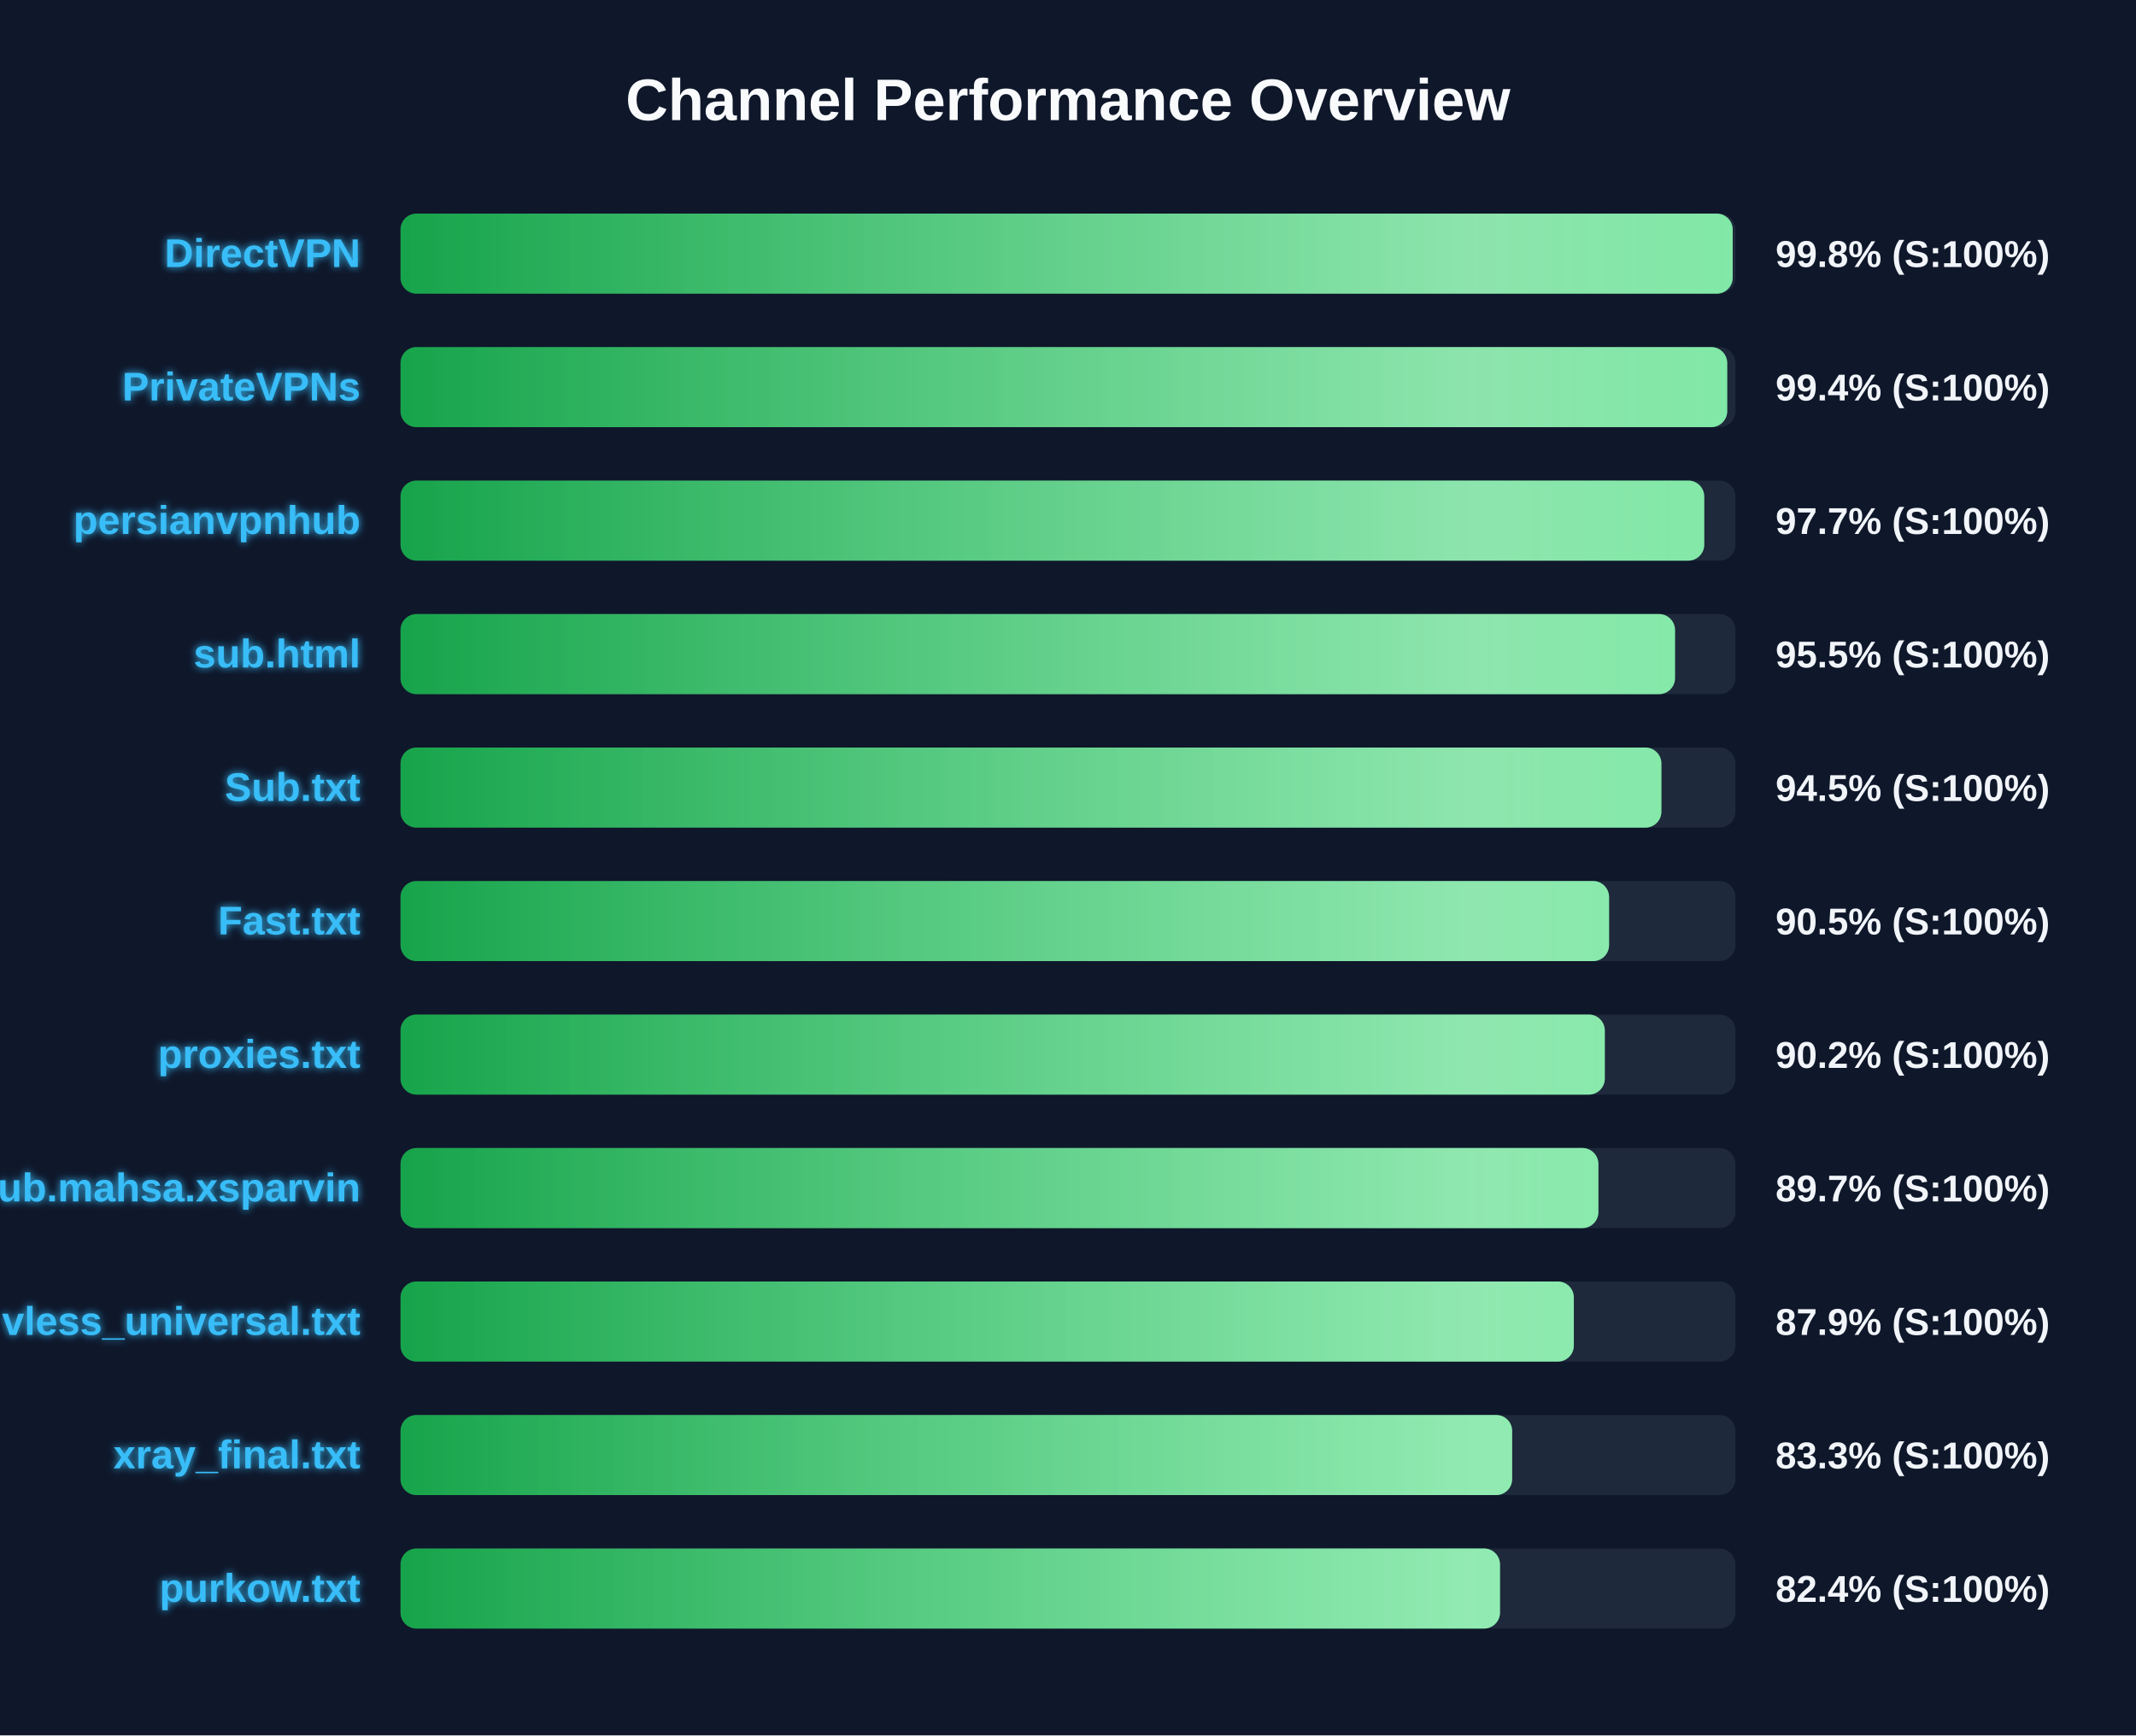
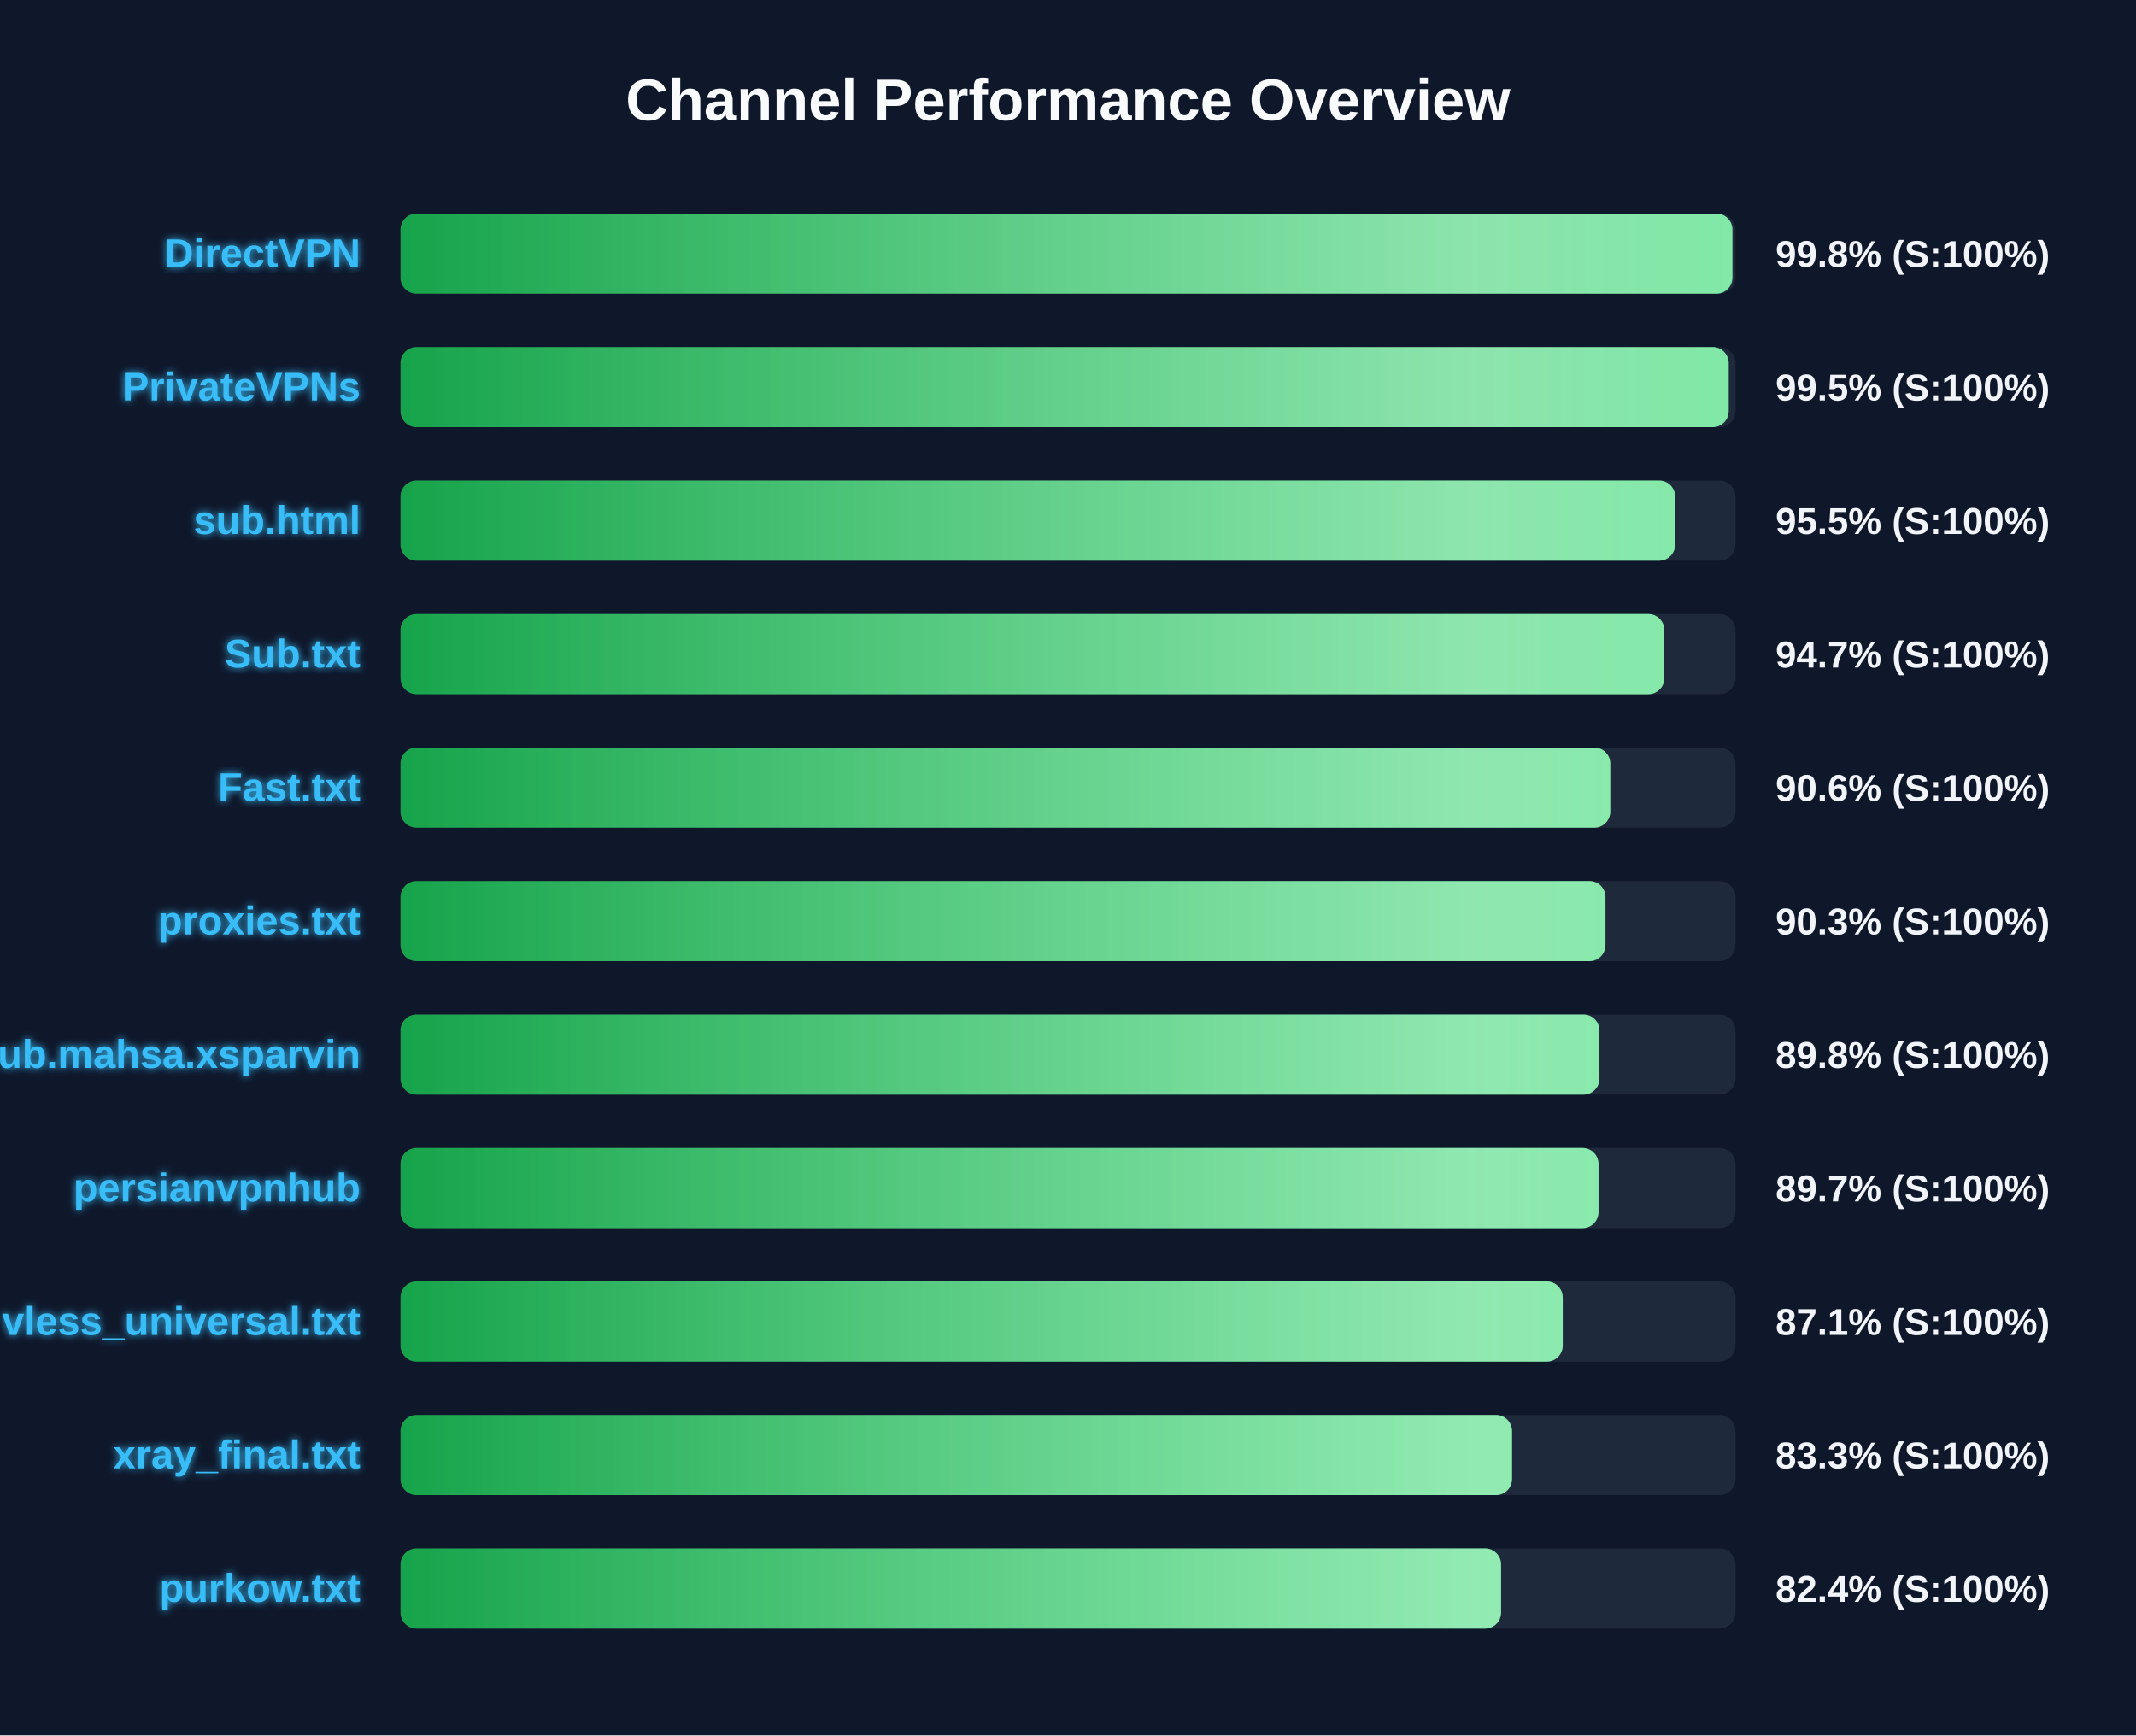
<svg xmlns="http://www.w3.org/2000/svg" width="800" height="650" version="1.1">
  <defs>
    <linearGradient id="grad-green" x1="0%" y1="0%" x2="100%" y2="0%">
      <stop offset="0%" stop-color="#16a34a" />
      <stop offset="100%" stop-color="#4ade80" />
    </linearGradient>
    <linearGradient id="grad-yellow" x1="0%" y1="0%" x2="100%" y2="0%">
      <stop offset="0%" stop-color="#ca8a04" />
      <stop offset="100%" stop-color="#fde047" />
    </linearGradient>
    <linearGradient id="grad-red" x1="0%" y1="0%" x2="100%" y2="0%">
      <stop offset="0%" stop-color="#dc2626" />
      <stop offset="100%" stop-color="#f87171" />
    </linearGradient>
    <linearGradient id="shimmer" x1="0%" y1="0%" x2="100%" y2="0%">
      <stop offset="0%" stop-color="rgba(255,255,255,0)" />
      <stop offset="50%" stop-color="rgba(255,255,255,0.4)" />
      <stop offset="100%" stop-color="rgba(255,255,255,0)" />
    </linearGradient>
    <filter id="glow" x="-20%" y="-20%" width="140%" height="140%">
      <feGaussianBlur stdDeviation="1.5" result="blur" />
      <feComposite in="SourceGraphic" in2="blur" operator="over" />
    </filter>
  </defs>
  <style>
        .bg-rect { fill: #0f172a; }
        .title { font: bold 22px 'Segoe UI', Arial, sans-serif; fill: #f8fafc; }
        .row { font: bold 15px 'Segoe UI', Arial, sans-serif; fill: #38bdf8; filter: url(#glow); }
        .score { font: bold 14px 'Segoe UI', Arial, sans-serif; fill: #f1f5f9; }
        @keyframes shimmer-anim {
            0% { transform: translateX(-100%); }
            100% { transform: translateX(200%); }
        }
        .shimmer-rect {
            animation: shimmer-anim 2.5s infinite linear;
        }
    </style>
  <rect width="100%" height="100%" class="bg-rect" />
  <text x="400" y="45" text-anchor="middle" class="title">Channel Performance Overview</text>
  <rect x="150" y="80" width="500" height="30" fill="#1e293b" rx="6" />
  <clipPath id="clip-0">
-     <rect x="150" y="80" width="498.95" height="30" rx="6" />
+     <rect x="150" y="80" width="498.85" height="30" rx="6" />
  </clipPath>
-   <rect x="150" y="80" width="498.95" height="30" fill="url(#grad-green)" rx="6" />
+   <rect x="150" y="80" width="498.85" height="30" fill="url(#grad-green)" rx="6" />
  <g clip-path="url(#clip-0)">
    <rect x="150" y="80" width="100%" height="30" fill="url(#shimmer)" class="shimmer-rect" />
  </g>
  <text x="135" y="100" text-anchor="end" class="row">DirectVPN</text>
  <text x="665" y="100" text-anchor="start" class="score">99.8% (S:100%)</text>
  <rect x="150" y="130" width="500" height="30" fill="#1e293b" rx="6" />
  <clipPath id="clip-1">
-     <rect x="150" y="130" width="496.9" height="30" rx="6" />
+     <rect x="150" y="130" width="497.45" height="30" rx="6" />
  </clipPath>
-   <rect x="150" y="130" width="496.9" height="30" fill="url(#grad-green)" rx="6" />
+   <rect x="150" y="130" width="497.45" height="30" fill="url(#grad-green)" rx="6" />
  <g clip-path="url(#clip-1)">
    <rect x="150" y="130" width="100%" height="30" fill="url(#shimmer)" class="shimmer-rect" />
  </g>
  <text x="135" y="150" text-anchor="end" class="row">PrivateVPNs</text>
-   <text x="665" y="150" text-anchor="start" class="score">99.4% (S:100%)</text>
+   <text x="665" y="150" text-anchor="start" class="score">99.5% (S:100%)</text>
  <rect x="150" y="180" width="500" height="30" fill="#1e293b" rx="6" />
  <clipPath id="clip-2">
-     <rect x="150" y="180" width="488.3" height="30" rx="6" />
+     <rect x="150" y="180" width="477.4" height="30" rx="6" />
  </clipPath>
-   <rect x="150" y="180" width="488.3" height="30" fill="url(#grad-green)" rx="6" />
+   <rect x="150" y="180" width="477.4" height="30" fill="url(#grad-green)" rx="6" />
  <g clip-path="url(#clip-2)">
    <rect x="150" y="180" width="100%" height="30" fill="url(#shimmer)" class="shimmer-rect" />
  </g>
-   <text x="135" y="200" text-anchor="end" class="row">persianvpnhub</text>
-   <text x="665" y="200" text-anchor="start" class="score">97.7% (S:100%)</text>
+   <text x="135" y="200" text-anchor="end" class="row">sub.html</text>
+   <text x="665" y="200" text-anchor="start" class="score">95.5% (S:100%)</text>
  <rect x="150" y="230" width="500" height="30" fill="#1e293b" rx="6" />
  <clipPath id="clip-3">
-     <rect x="150" y="230" width="477.35" height="30" rx="6" />
+     <rect x="150" y="230" width="473.35" height="30" rx="6" />
  </clipPath>
-   <rect x="150" y="230" width="477.35" height="30" fill="url(#grad-green)" rx="6" />
+   <rect x="150" y="230" width="473.35" height="30" fill="url(#grad-green)" rx="6" />
  <g clip-path="url(#clip-3)">
    <rect x="150" y="230" width="100%" height="30" fill="url(#shimmer)" class="shimmer-rect" />
  </g>
-   <text x="135" y="250" text-anchor="end" class="row">sub.html</text>
-   <text x="665" y="250" text-anchor="start" class="score">95.5% (S:100%)</text>
+   <text x="135" y="250" text-anchor="end" class="row">Sub.txt</text>
+   <text x="665" y="250" text-anchor="start" class="score">94.7% (S:100%)</text>
  <rect x="150" y="280" width="500" height="30" fill="#1e293b" rx="6" />
  <clipPath id="clip-4">
-     <rect x="150" y="280" width="472.25" height="30" rx="6" />
+     <rect x="150" y="280" width="453.1" height="30" rx="6" />
  </clipPath>
-   <rect x="150" y="280" width="472.25" height="30" fill="url(#grad-green)" rx="6" />
+   <rect x="150" y="280" width="453.1" height="30" fill="url(#grad-green)" rx="6" />
  <g clip-path="url(#clip-4)">
    <rect x="150" y="280" width="100%" height="30" fill="url(#shimmer)" class="shimmer-rect" />
  </g>
-   <text x="135" y="300" text-anchor="end" class="row">Sub.txt</text>
-   <text x="665" y="300" text-anchor="start" class="score">94.5% (S:100%)</text>
+   <text x="135" y="300" text-anchor="end" class="row">Fast.txt</text>
+   <text x="665" y="300" text-anchor="start" class="score">90.6% (S:100%)</text>
  <rect x="150" y="330" width="500" height="30" fill="#1e293b" rx="6" />
  <clipPath id="clip-5">
-     <rect x="150" y="330" width="452.65" height="30" rx="6" />
+     <rect x="150" y="330" width="451.3" height="30" rx="6" />
  </clipPath>
-   <rect x="150" y="330" width="452.65" height="30" fill="url(#grad-green)" rx="6" />
+   <rect x="150" y="330" width="451.3" height="30" fill="url(#grad-green)" rx="6" />
  <g clip-path="url(#clip-5)">
    <rect x="150" y="330" width="100%" height="30" fill="url(#shimmer)" class="shimmer-rect" />
  </g>
-   <text x="135" y="350" text-anchor="end" class="row">Fast.txt</text>
-   <text x="665" y="350" text-anchor="start" class="score">90.5% (S:100%)</text>
+   <text x="135" y="350" text-anchor="end" class="row">proxies.txt</text>
+   <text x="665" y="350" text-anchor="start" class="score">90.3% (S:100%)</text>
  <rect x="150" y="380" width="500" height="30" fill="#1e293b" rx="6" />
  <clipPath id="clip-6">
-     <rect x="150" y="380" width="451.05" height="30" rx="6" />
+     <rect x="150" y="380" width="449.05" height="30" rx="6" />
  </clipPath>
-   <rect x="150" y="380" width="451.05" height="30" fill="url(#grad-green)" rx="6" />
+   <rect x="150" y="380" width="449.05" height="30" fill="url(#grad-green)" rx="6" />
  <g clip-path="url(#clip-6)">
    <rect x="150" y="380" width="100%" height="30" fill="url(#shimmer)" class="shimmer-rect" />
  </g>
-   <text x="135" y="400" text-anchor="end" class="row">proxies.txt</text>
-   <text x="665" y="400" text-anchor="start" class="score">90.2% (S:100%)</text>
+   <text x="135" y="400" text-anchor="end" class="row">Sub.mahsa.xsparvin</text>
+   <text x="665" y="400" text-anchor="start" class="score">89.8% (S:100%)</text>
  <rect x="150" y="430" width="500" height="30" fill="#1e293b" rx="6" />
  <clipPath id="clip-7">
-     <rect x="150" y="430" width="448.65" height="30" rx="6" />
+     <rect x="150" y="430" width="448.7" height="30" rx="6" />
  </clipPath>
-   <rect x="150" y="430" width="448.65" height="30" fill="url(#grad-green)" rx="6" />
+   <rect x="150" y="430" width="448.7" height="30" fill="url(#grad-green)" rx="6" />
  <g clip-path="url(#clip-7)">
    <rect x="150" y="430" width="100%" height="30" fill="url(#shimmer)" class="shimmer-rect" />
  </g>
-   <text x="135" y="450" text-anchor="end" class="row">Sub.mahsa.xsparvin</text>
+   <text x="135" y="450" text-anchor="end" class="row">persianvpnhub</text>
  <text x="665" y="450" text-anchor="start" class="score">89.7% (S:100%)</text>
  <rect x="150" y="480" width="500" height="30" fill="#1e293b" rx="6" />
  <clipPath id="clip-8">
-     <rect x="150" y="480" width="439.45" height="30" rx="6" />
+     <rect x="150" y="480" width="435.3" height="30" rx="6" />
  </clipPath>
-   <rect x="150" y="480" width="439.45" height="30" fill="url(#grad-green)" rx="6" />
+   <rect x="150" y="480" width="435.3" height="30" fill="url(#grad-green)" rx="6" />
  <g clip-path="url(#clip-8)">
    <rect x="150" y="480" width="100%" height="30" fill="url(#shimmer)" class="shimmer-rect" />
  </g>
  <text x="135" y="500" text-anchor="end" class="row">vless_universal.txt</text>
-   <text x="665" y="500" text-anchor="start" class="score">87.9% (S:100%)</text>
+   <text x="665" y="500" text-anchor="start" class="score">87.1% (S:100%)</text>
  <rect x="150" y="530" width="500" height="30" fill="#1e293b" rx="6" />
  <clipPath id="clip-9">
-     <rect x="150" y="530" width="416.35" height="30" rx="6" />
+     <rect x="150" y="530" width="416.3" height="30" rx="6" />
  </clipPath>
-   <rect x="150" y="530" width="416.35" height="30" fill="url(#grad-green)" rx="6" />
+   <rect x="150" y="530" width="416.3" height="30" fill="url(#grad-green)" rx="6" />
  <g clip-path="url(#clip-9)">
    <rect x="150" y="530" width="100%" height="30" fill="url(#shimmer)" class="shimmer-rect" />
  </g>
  <text x="135" y="550" text-anchor="end" class="row">xray_final.txt</text>
  <text x="665" y="550" text-anchor="start" class="score">83.3% (S:100%)</text>
  <rect x="150" y="580" width="500" height="30" fill="#1e293b" rx="6" />
  <clipPath id="clip-10">
-     <rect x="150" y="580" width="411.8" height="30" rx="6" />
+     <rect x="150" y="580" width="412.2" height="30" rx="6" />
  </clipPath>
-   <rect x="150" y="580" width="411.8" height="30" fill="url(#grad-green)" rx="6" />
+   <rect x="150" y="580" width="412.2" height="30" fill="url(#grad-green)" rx="6" />
  <g clip-path="url(#clip-10)">
    <rect x="150" y="580" width="100%" height="30" fill="url(#shimmer)" class="shimmer-rect" />
  </g>
  <text x="135" y="600" text-anchor="end" class="row">purkow.txt</text>
  <text x="665" y="600" text-anchor="start" class="score">82.4% (S:100%)</text>
</svg>
